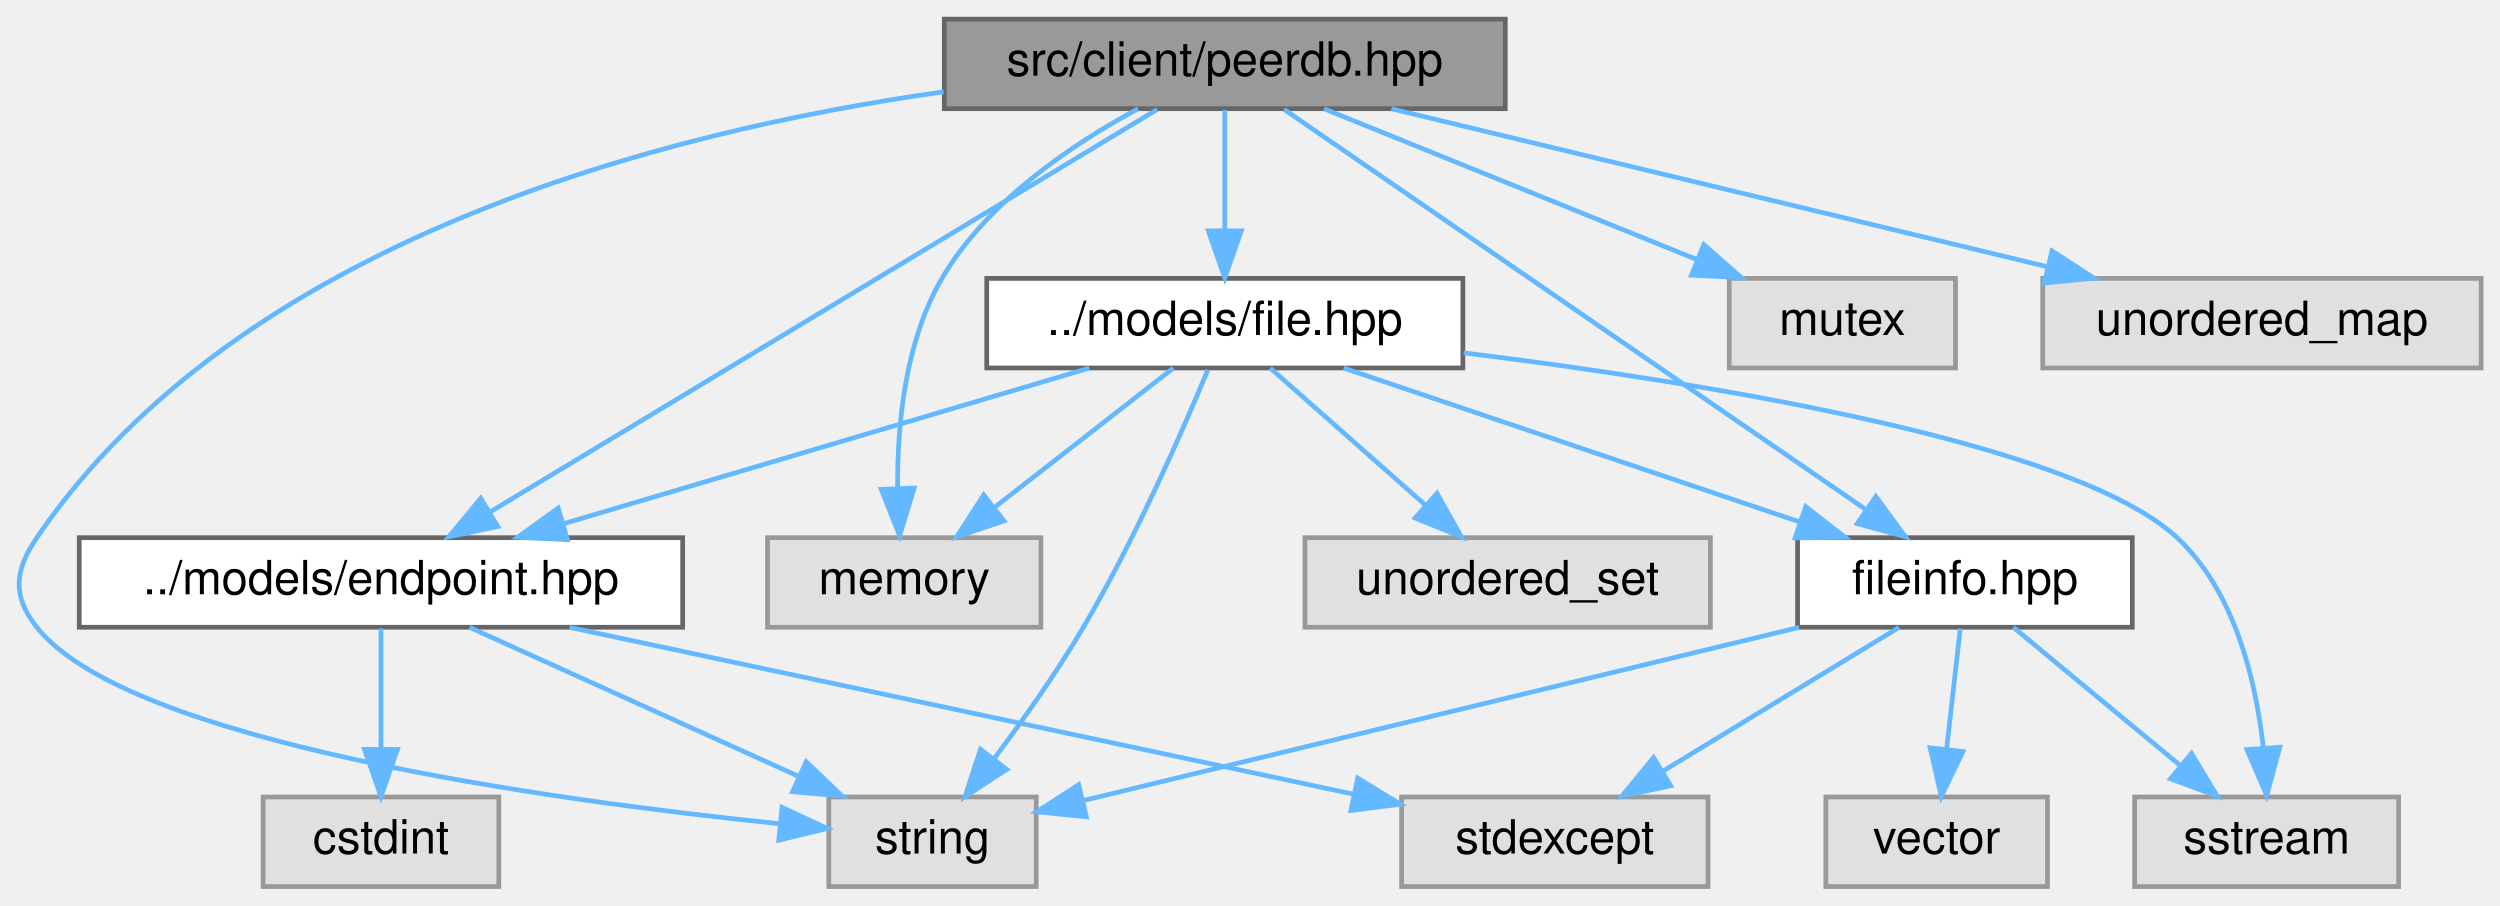
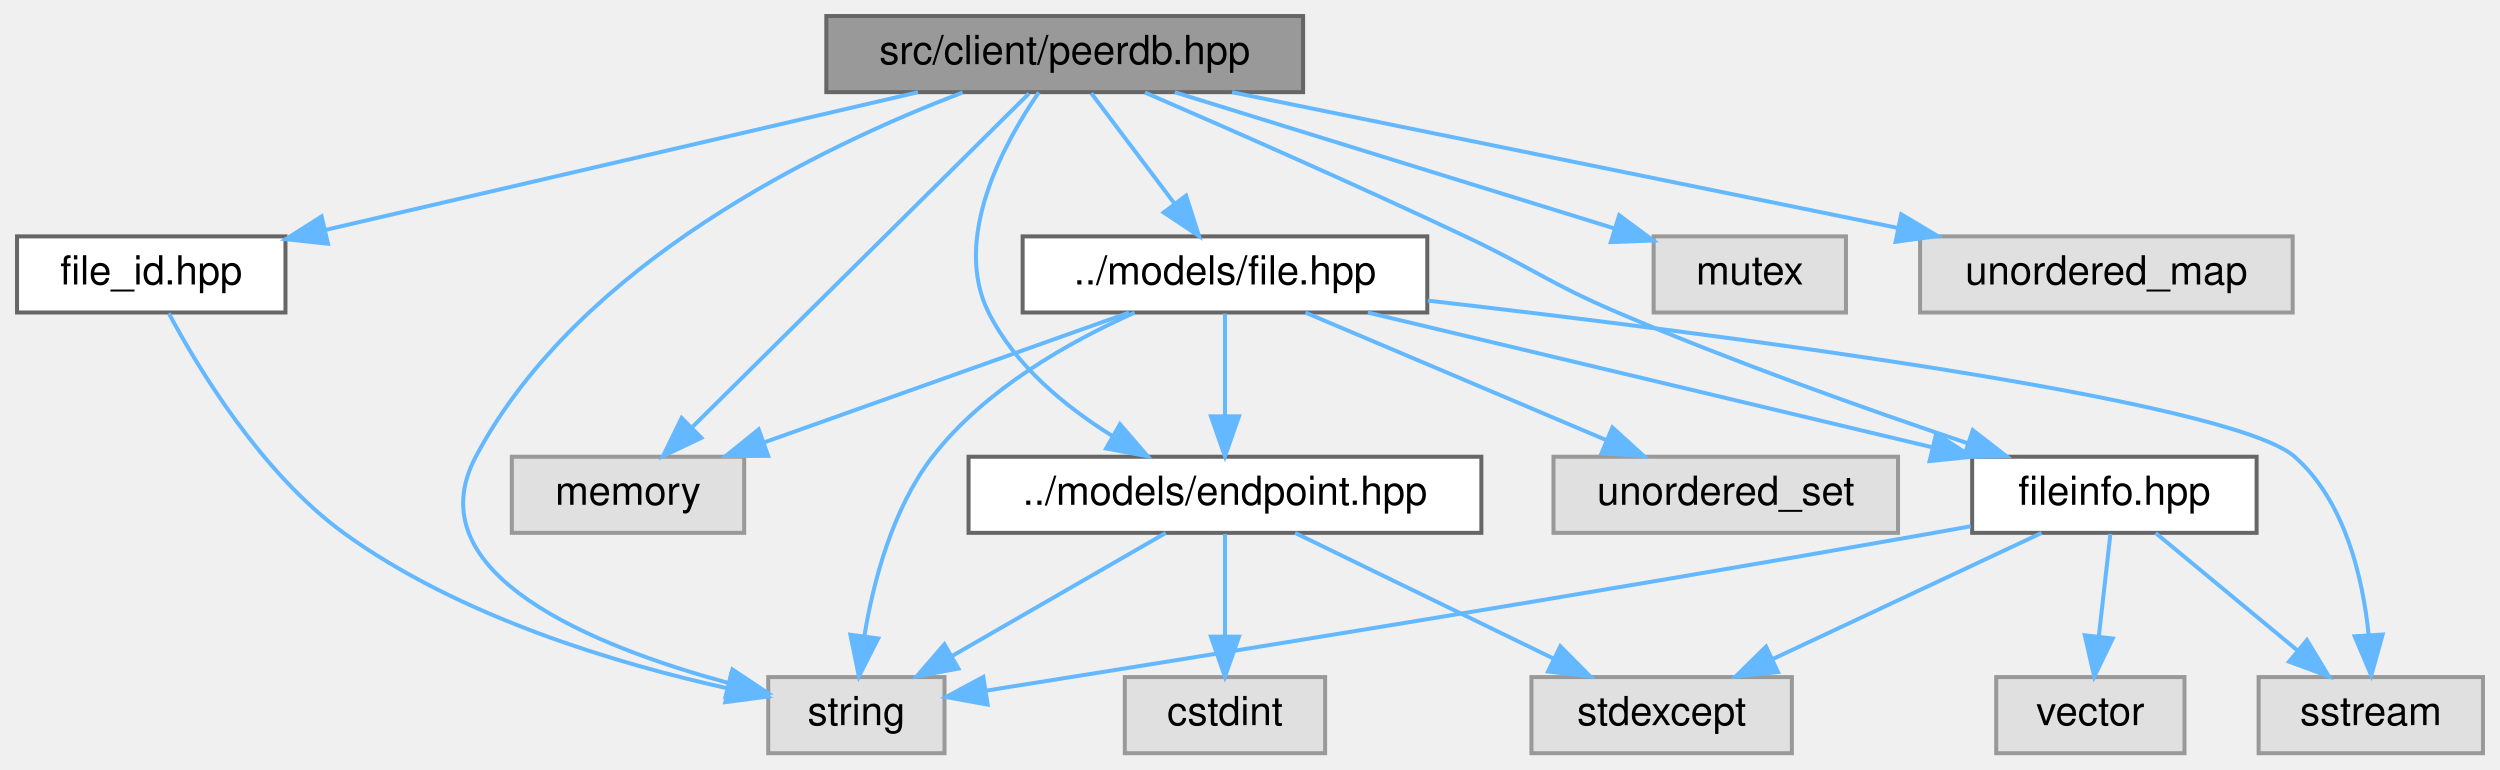
- <svg xmlns="http://www.w3.org/2000/svg" xmlns:xlink="http://www.w3.org/1999/xlink" width="530pt" height="192pt" viewBox="0.00 0.00 530.31 192.00">
+ <svg xmlns="http://www.w3.org/2000/svg" xmlns:xlink="http://www.w3.org/1999/xlink" width="624pt" height="192pt" viewBox="0.00 0.00 623.50 192.00">
  <g id="graph0" class="graph" transform="scale(1 1) rotate(0) translate(4 188)">
    <g id="Node000001" class="node">
      <g id="a_Node000001">
        <a xlink:title=" ">
-           <polygon fill="#999999" stroke="#666666" points="315.31,-184 196.31,-184 196.31,-165 315.31,-165 315.31,-184" />
-           <text text-anchor="middle" x="255.81" y="-172" font-family="Helvetica,sans-Serif" font-size="10.00">src/client/peerdb.hpp</text>
+           <polygon fill="#999999" stroke="#666666" points="321,-184 202,-184 202,-165 321,-165 321,-184" />
+           <text text-anchor="middle" x="261.5" y="-172" font-family="Helvetica,sans-Serif" font-size="10.00">src/client/peerdb.hpp</text>
        </a>
      </g>
    </g>
    <g id="Node000002" class="node">
      <g id="a_Node000002">
        <a xlink:title=" ">
-           <polygon fill="#e0e0e0" stroke="#999999" points="216.81,-74 158.81,-74 158.81,-55 216.81,-55 216.81,-74" />
-           <text text-anchor="middle" x="187.81" y="-62" font-family="Helvetica,sans-Serif" font-size="10.00">memory</text>
+           <polygon fill="#e0e0e0" stroke="#999999" points="181.5,-74 123.5,-74 123.5,-55 181.5,-55 181.5,-74" />
+           <text text-anchor="middle" x="152.5" y="-62" font-family="Helvetica,sans-Serif" font-size="10.00">memory</text>
        </a>
      </g>
    </g>
    <g id="edge1_Node000001_Node000002" class="edge">
      <g id="a_edge1_Node000001_Node000002">
        <a xlink:title=" ">
-           <path fill="none" stroke="#63b8ff" d="M237.39,-164.97C223.54,-157.52 205.37,-145.35 195.81,-129 188,-115.65 186.32,-98.04 186.41,-84.75" />
-           <polygon fill="#63b8ff" stroke="#63b8ff" points="189.92,-84.54 186.84,-74.4 182.93,-84.25 189.92,-84.54" />
+           <path fill="none" stroke="#63b8ff" d="M252.58,-164.66C234.21,-146.46 191.91,-104.55 168.62,-81.47" />
+           <polygon fill="#63b8ff" stroke="#63b8ff" points="170.81,-78.71 161.24,-74.16 165.88,-83.68 170.81,-78.71" />
        </a>
      </g>
    </g>
    <g id="Node000003" class="node">
      <g id="a_Node000003">
        <a xlink:title=" ">
-           <polygon fill="#e0e0e0" stroke="#999999" points="410.81,-129 362.81,-129 362.81,-110 410.81,-110 410.81,-129" />
-           <text text-anchor="middle" x="386.81" y="-117" font-family="Helvetica,sans-Serif" font-size="10.00">mutex</text>
+           <polygon fill="#e0e0e0" stroke="#999999" points="456.5,-129 408.5,-129 408.5,-110 456.5,-110 456.5,-129" />
+           <text text-anchor="middle" x="432.5" y="-117" font-family="Helvetica,sans-Serif" font-size="10.00">mutex</text>
        </a>
      </g>
    </g>
    <g id="edge2_Node000001_Node000003" class="edge">
      <g id="a_edge2_Node000001_Node000003">
        <a xlink:title=" ">
-           <path fill="none" stroke="#63b8ff" d="M276.86,-164.98C298.22,-156.34 331.52,-142.87 355.88,-133.02" />
-           <polygon fill="#63b8ff" stroke="#63b8ff" points="357.42,-136.17 365.38,-129.17 354.8,-129.68 357.42,-136.17" />
+           <path fill="none" stroke="#63b8ff" d="M288.97,-164.98C318.79,-155.74 366.43,-140.98 398.57,-131.02" />
+           <polygon fill="#63b8ff" stroke="#63b8ff" points="399.9,-134.27 408.41,-127.97 397.82,-127.58 399.9,-134.27" />
        </a>
      </g>
    </g>
    <g id="Node000004" class="node">
      <g id="a_Node000004">
        <a xlink:title=" ">
-           <polygon fill="#e0e0e0" stroke="#999999" points="215.81,-19 171.81,-19 171.81,0 215.81,0 215.81,-19" />
-           <text text-anchor="middle" x="193.81" y="-7" font-family="Helvetica,sans-Serif" font-size="10.00">string</text>
+           <polygon fill="#e0e0e0" stroke="#999999" points="231.5,-19 187.5,-19 187.5,0 231.5,0 231.5,-19" />
+           <text text-anchor="middle" x="209.5" y="-7" font-family="Helvetica,sans-Serif" font-size="10.00">string</text>
        </a>
      </g>
    </g>
    <g id="edge3_Node000001_Node000004" class="edge">
      <g id="a_edge3_Node000001_Node000004">
        <a xlink:title=" ">
-           <path fill="none" stroke="#63b8ff" d="M196.17,-168.59C136.2,-160.11 46.67,-137 3.81,-74 -0.94,-67.02 -1.44,-61.62 3.81,-55 23.13,-30.64 112.4,-18.34 161.4,-13.32" />
-           <polygon fill="#63b8ff" stroke="#63b8ff" points="161.88,-16.79 171.49,-12.33 161.2,-9.83 161.88,-16.79" />
+           <path fill="none" stroke="#63b8ff" d="M236.03,-164.92C201.22,-151.64 140.18,-122.47 114.5,-74 98.97,-44.69 144.25,-26.58 177.54,-17.54" />
+           <polygon fill="#63b8ff" stroke="#63b8ff" points="178.57,-20.89 187.4,-15.02 176.84,-14.1 178.57,-20.89" />
        </a>
      </g>
    </g>
    <g id="Node000005" class="node">
      <g id="a_Node000005">
        <a xlink:title=" ">
-           <polygon fill="#e0e0e0" stroke="#999999" points="522.31,-129 429.31,-129 429.31,-110 522.31,-110 522.31,-129" />
-           <text text-anchor="middle" x="475.81" y="-117" font-family="Helvetica,sans-Serif" font-size="10.00">unordered_map</text>
+           <polygon fill="#e0e0e0" stroke="#999999" points="568,-129 475,-129 475,-110 568,-110 568,-129" />
+           <text text-anchor="middle" x="521.5" y="-117" font-family="Helvetica,sans-Serif" font-size="10.00">unordered_map</text>
        </a>
      </g>
    </g>
    <g id="edge4_Node000001_Node000005" class="edge">
      <g id="a_edge4_Node000001_Node000005">
        <a xlink:title=" ">
-           <path fill="none" stroke="#63b8ff" d="M291.16,-164.98C328.97,-155.87 389.07,-141.4 430.38,-131.45" />
-           <polygon fill="#63b8ff" stroke="#63b8ff" points="431.28,-134.83 440.19,-129.08 429.65,-128.02 431.28,-134.83" />
+           <path fill="none" stroke="#63b8ff" d="M303.27,-164.98C348.44,-155.78 420.5,-141.09 469.35,-131.13" />
+           <polygon fill="#63b8ff" stroke="#63b8ff" points="470.3,-134.51 479.4,-129.08 468.9,-127.65 470.3,-134.51" />
        </a>
      </g>
    </g>
    <g id="Node000006" class="node">
      <g id="a_Node000006">
        <a xlink:href="endpoint_8hpp.html" target="_top" xlink:title=" ">
-           <polygon fill="white" stroke="#666666" points="140.81,-74 12.81,-74 12.81,-55 140.81,-55 140.81,-74" />
-           <text text-anchor="middle" x="76.81" y="-62" font-family="Helvetica,sans-Serif" font-size="10.00">../models/endpoint.hpp</text>
+           <polygon fill="white" stroke="#666666" points="365.5,-74 237.5,-74 237.5,-55 365.5,-55 365.5,-74" />
+           <text text-anchor="middle" x="301.5" y="-62" font-family="Helvetica,sans-Serif" font-size="10.00">../models/endpoint.hpp</text>
        </a>
      </g>
    </g>
    <g id="edge5_Node000001_Node000006" class="edge">
      <g id="a_edge5_Node000001_Node000006">
        <a xlink:title=" ">
-           <path fill="none" stroke="#63b8ff" d="M241.46,-164.84C210.57,-146.2 137.5,-102.11 99.96,-79.46" />
-           <polygon fill="#63b8ff" stroke="#63b8ff" points="101.6,-76.37 91.22,-74.2 97.98,-82.36 101.6,-76.37" />
+           <path fill="none" stroke="#63b8ff" d="M255.03,-164.94C246.41,-152.4 233.26,-128.54 242.5,-110 249.07,-96.82 261.6,-86.52 273.43,-79.16" />
+           <polygon fill="#63b8ff" stroke="#63b8ff" points="275.3,-82.12 282.23,-74.1 271.82,-76.05 275.3,-82.12" />
        </a>
      </g>
    </g>
    <g id="Node000009" class="node">
      <g id="a_Node000009">
        <a xlink:href="file_8hpp.html" target="_top" xlink:title=" ">
-           <polygon fill="white" stroke="#666666" points="306.31,-129 205.31,-129 205.31,-110 306.31,-110 306.31,-129" />
-           <text text-anchor="middle" x="255.81" y="-117" font-family="Helvetica,sans-Serif" font-size="10.00">../models/file.hpp</text>
+           <polygon fill="white" stroke="#666666" points="352,-129 251,-129 251,-110 352,-110 352,-129" />
+           <text text-anchor="middle" x="301.5" y="-117" font-family="Helvetica,sans-Serif" font-size="10.00">../models/file.hpp</text>
        </a>
      </g>
    </g>
    <g id="edge9_Node000001_Node000009" class="edge">
      <g id="a_edge9_Node000001_Node000009">
        <a xlink:title=" ">
-           <path fill="none" stroke="#63b8ff" d="M255.81,-164.75C255.81,-157.8 255.81,-147.85 255.81,-139.13" />
-           <polygon fill="#63b8ff" stroke="#63b8ff" points="259.31,-139.09 255.81,-129.09 252.31,-139.09 259.31,-139.09" />
+           <path fill="none" stroke="#63b8ff" d="M268.11,-164.75C273.76,-157.26 282.04,-146.28 288.95,-137.13" />
+           <polygon fill="#63b8ff" stroke="#63b8ff" points="291.79,-139.18 295.02,-129.09 286.2,-134.96 291.79,-139.18" />
        </a>
      </g>
    </g>
    <g id="Node000012" class="node">
      <g id="a_Node000012">
        <a xlink:href="fileinfo_8hpp.html" target="_top" xlink:title=" ">
-           <polygon fill="white" stroke="#666666" points="448.31,-74 377.31,-74 377.31,-55 448.31,-55 448.31,-74" />
-           <text text-anchor="middle" x="412.81" y="-62" font-family="Helvetica,sans-Serif" font-size="10.00">fileinfo.hpp</text>
+           <polygon fill="white" stroke="#666666" points="559,-74 488,-74 488,-55 559,-55 559,-74" />
+           <text text-anchor="middle" x="523.5" y="-62" font-family="Helvetica,sans-Serif" font-size="10.00">fileinfo.hpp</text>
        </a>
      </g>
    </g>
    <g id="edge20_Node000001_Node000012" class="edge">
      <g id="a_edge20_Node000001_Node000012">
        <a xlink:title=" ">
-           <path fill="none" stroke="#63b8ff" d="M268.39,-164.84C295.26,-146.36 358.5,-102.86 391.67,-80.05" />
-           <polygon fill="#63b8ff" stroke="#63b8ff" points="393.91,-82.75 400.17,-74.2 389.95,-76.98 393.91,-82.75" />
+           <path fill="none" stroke="#63b8ff" d="M281.54,-164.9C301.82,-156.12 334.01,-141.98 361.5,-129 378.57,-120.94 382.14,-117.42 399.5,-110 428.33,-97.67 461.85,-85.78 486.76,-77.4" />
+           <polygon fill="#63b8ff" stroke="#63b8ff" points="488.16,-80.63 496.54,-74.14 485.94,-73.98 488.16,-80.63" />
+         </a>
+       </g>
+     </g>
+     <g id="Node000014" class="node">
+       <g id="a_Node000014">
+         <a xlink:href="file__id_8hpp.html" target="_top" xlink:title=" ">
+           <polygon fill="white" stroke="#666666" points="67,-129 0,-129 0,-110 67,-110 67,-129" />
+           <text text-anchor="middle" x="33.5" y="-117" font-family="Helvetica,sans-Serif" font-size="10.00">file_id.hpp</text>
+         </a>
+       </g>
+     </g>
+     <g id="edge21_Node000001_Node000014" class="edge">
+       <g id="a_edge21_Node000001_Node000014">
+         <a xlink:title=" ">
+           <path fill="none" stroke="#63b8ff" d="M224.87,-164.98C184.55,-155.61 119.77,-140.55 76.93,-130.6" />
+           <polygon fill="#63b8ff" stroke="#63b8ff" points="77.6,-127.16 67.07,-128.3 76.02,-133.98 77.6,-127.16" />
        </a>
      </g>
    </g>
    <g id="edge8_Node000006_Node000004" class="edge">
      <g id="a_edge8_Node000006_Node000004">
        <a xlink:title=" ">
-           <path fill="none" stroke="#63b8ff" d="M95.61,-54.98C114.43,-46.46 143.63,-33.23 165.31,-23.41" />
-           <polygon fill="#63b8ff" stroke="#63b8ff" points="167.01,-26.48 174.67,-19.17 164.12,-20.11 167.01,-26.48" />
+           <path fill="none" stroke="#63b8ff" d="M286.72,-54.98C272.32,-46.69 250.19,-33.94 233.31,-24.22" />
+           <polygon fill="#63b8ff" stroke="#63b8ff" points="234.96,-21.13 224.55,-19.17 231.47,-27.19 234.96,-21.13" />
        </a>
      </g>
    </g>
    <g id="Node000007" class="node">
      <g id="a_Node000007">
        <a xlink:title=" ">
-           <polygon fill="#e0e0e0" stroke="#999999" points="101.81,-19 51.81,-19 51.81,0 101.81,0 101.81,-19" />
-           <text text-anchor="middle" x="76.81" y="-7" font-family="Helvetica,sans-Serif" font-size="10.00">cstdint</text>
+           <polygon fill="#e0e0e0" stroke="#999999" points="326.5,-19 276.5,-19 276.5,0 326.5,0 326.5,-19" />
+           <text text-anchor="middle" x="301.5" y="-7" font-family="Helvetica,sans-Serif" font-size="10.00">cstdint</text>
        </a>
      </g>
    </g>
    <g id="edge6_Node000006_Node000007" class="edge">
      <g id="a_edge6_Node000006_Node000007">
        <a xlink:title=" ">
-           <path fill="none" stroke="#63b8ff" d="M76.81,-54.75C76.81,-47.8 76.81,-37.85 76.81,-29.13" />
-           <polygon fill="#63b8ff" stroke="#63b8ff" points="80.31,-29.09 76.81,-19.09 73.31,-29.09 80.31,-29.09" />
+           <path fill="none" stroke="#63b8ff" d="M301.5,-54.75C301.5,-47.8 301.5,-37.85 301.5,-29.13" />
+           <polygon fill="#63b8ff" stroke="#63b8ff" points="305,-29.09 301.5,-19.09 298,-29.09 305,-29.09" />
        </a>
      </g>
    </g>
    <g id="Node000008" class="node">
      <g id="a_Node000008">
        <a xlink:title=" ">
-           <polygon fill="#e0e0e0" stroke="#999999" points="358.31,-19 293.31,-19 293.31,0 358.31,0 358.31,-19" />
-           <text text-anchor="middle" x="325.81" y="-7" font-family="Helvetica,sans-Serif" font-size="10.00">stdexcept</text>
+           <polygon fill="#e0e0e0" stroke="#999999" points="443,-19 378,-19 378,0 443,0 443,-19" />
+           <text text-anchor="middle" x="410.5" y="-7" font-family="Helvetica,sans-Serif" font-size="10.00">stdexcept</text>
        </a>
      </g>
    </g>
    <g id="edge7_Node000006_Node000008" class="edge">
      <g id="a_edge7_Node000006_Node000008">
        <a xlink:title=" ">
-           <path fill="none" stroke="#63b8ff" d="M116.82,-54.98C162.41,-45.28 236.63,-29.48 283.26,-19.56" />
-           <polygon fill="#63b8ff" stroke="#63b8ff" points="284.01,-22.98 293.06,-17.47 282.55,-16.13 284.01,-22.98" />
+           <path fill="none" stroke="#63b8ff" d="M319.01,-54.98C336.47,-46.5 363.51,-33.35 383.67,-23.54" />
+           <polygon fill="#63b8ff" stroke="#63b8ff" points="385.21,-26.69 392.67,-19.17 382.14,-20.4 385.21,-26.69" />
        </a>
      </g>
    </g>
    <g id="edge10_Node000009_Node000002" class="edge">
      <g id="a_edge10_Node000009_Node000002">
        <a xlink:title=" ">
-           <path fill="none" stroke="#63b8ff" d="M244.89,-109.98C234.73,-102.07 219.39,-90.11 207.16,-80.58" />
-           <polygon fill="#63b8ff" stroke="#63b8ff" points="208.97,-77.56 198.93,-74.17 204.67,-83.08 208.97,-77.56" />
+           <path fill="none" stroke="#63b8ff" d="M277.56,-109.98C252.94,-101.23 214.38,-87.51 186.58,-77.62" />
+           <polygon fill="#63b8ff" stroke="#63b8ff" points="187.47,-74.22 176.88,-74.17 185.12,-80.82 187.47,-74.22" />
        </a>
      </g>
    </g>
    <g id="edge11_Node000009_Node000004" class="edge">
      <g id="a_edge11_Node000009_Node000004">
        <a xlink:title=" ">
-           <path fill="none" stroke="#63b8ff" d="M252.22,-109.62C247.03,-97.09 236.83,-73.7 225.81,-55 220.14,-45.37 212.93,-35.2 206.79,-27.02" />
-           <polygon fill="#63b8ff" stroke="#63b8ff" points="209.54,-24.85 200.68,-19.05 203.98,-29.11 209.54,-24.85" />
+           <path fill="none" stroke="#63b8ff" d="M278.96,-109.97C262.72,-102.72 241.46,-90.81 228.5,-74 218.51,-61.04 213.75,-42.89 211.5,-29.31" />
+           <polygon fill="#63b8ff" stroke="#63b8ff" points="214.94,-28.64 210.14,-19.19 208,-29.57 214.94,-28.64" />
        </a>
      </g>
    </g>
    <g id="edge14_Node000009_Node000006" class="edge">
      <g id="a_edge14_Node000009_Node000006">
        <a xlink:title=" ">
-           <path fill="none" stroke="#63b8ff" d="M227.05,-109.98C196.87,-101.05 149.24,-86.94 115.71,-77.02" />
-           <polygon fill="#63b8ff" stroke="#63b8ff" points="116.38,-73.57 105.8,-74.08 114.39,-80.28 116.38,-73.57" />
+           <path fill="none" stroke="#63b8ff" d="M301.5,-109.75C301.5,-102.8 301.5,-92.85 301.5,-84.13" />
+           <polygon fill="#63b8ff" stroke="#63b8ff" points="305,-84.09 301.5,-74.09 298,-84.09 305,-84.09" />
        </a>
      </g>
    </g>
    <g id="Node000010" class="node">
      <g id="a_Node000010">
        <a xlink:title=" ">
-           <polygon fill="#e0e0e0" stroke="#999999" points="504.81,-19 448.81,-19 448.81,0 504.81,0 504.81,-19" />
-           <text text-anchor="middle" x="476.81" y="-7" font-family="Helvetica,sans-Serif" font-size="10.00">sstream</text>
+           <polygon fill="#e0e0e0" stroke="#999999" points="615.5,-19 559.5,-19 559.5,0 615.5,0 615.5,-19" />
+           <text text-anchor="middle" x="587.5" y="-7" font-family="Helvetica,sans-Serif" font-size="10.00">sstream</text>
        </a>
      </g>
    </g>
    <g id="edge12_Node000009_Node000010" class="edge">
      <g id="a_edge12_Node000009_Node000010">
        <a xlink:title=" ">
-           <path fill="none" stroke="#63b8ff" d="M306.49,-113.21C358.93,-106.74 436.17,-94.1 457.81,-74 470.05,-62.63 474.52,-43.73 476.09,-29.5" />
-           <polygon fill="#63b8ff" stroke="#63b8ff" points="479.6,-29.55 476.83,-19.32 472.62,-29.05 479.6,-29.55" />
+           <path fill="none" stroke="#63b8ff" d="M352.11,-112.97C424.98,-104.58 552.51,-88.1 568.5,-74 581.03,-62.95 585.46,-44.01 586.95,-29.68" />
+           <polygon fill="#63b8ff" stroke="#63b8ff" points="590.46,-29.62 587.61,-19.42 583.47,-29.18 590.46,-29.62" />
        </a>
      </g>
    </g>
    <g id="Node000011" class="node">
      <g id="a_Node000011">
        <a xlink:title=" ">
-           <polygon fill="#e0e0e0" stroke="#999999" points="358.81,-74 272.81,-74 272.81,-55 358.81,-55 358.81,-74" />
-           <text text-anchor="middle" x="315.81" y="-62" font-family="Helvetica,sans-Serif" font-size="10.00">unordered_set</text>
+           <polygon fill="#e0e0e0" stroke="#999999" points="469.5,-74 383.5,-74 383.5,-55 469.5,-55 469.5,-74" />
+           <text text-anchor="middle" x="426.5" y="-62" font-family="Helvetica,sans-Serif" font-size="10.00">unordered_set</text>
        </a>
      </g>
    </g>
    <g id="edge13_Node000009_Node000011" class="edge">
      <g id="a_edge13_Node000009_Node000011">
        <a xlink:title=" ">
-           <path fill="none" stroke="#63b8ff" d="M265.45,-109.98C274.32,-102.15 287.69,-90.34 298.42,-80.86" />
-           <polygon fill="#63b8ff" stroke="#63b8ff" points="300.82,-83.41 306,-74.17 296.18,-78.17 300.82,-83.41" />
+           <path fill="none" stroke="#63b8ff" d="M321.58,-109.98C341.87,-101.38 373.46,-87.99 396.67,-78.15" />
+           <polygon fill="#63b8ff" stroke="#63b8ff" points="398.21,-81.3 406.05,-74.17 395.48,-74.85 398.21,-81.3" />
        </a>
      </g>
    </g>
    <g id="edge15_Node000009_Node000012" class="edge">
      <g id="a_edge15_Node000009_Node000012">
        <a xlink:title=" ">
-           <path fill="none" stroke="#63b8ff" d="M281.04,-109.98C307.17,-101.16 348.21,-87.31 377.54,-77.41" />
-           <polygon fill="#63b8ff" stroke="#63b8ff" points="379.03,-80.6 387.39,-74.08 376.79,-73.96 379.03,-80.6" />
+           <path fill="none" stroke="#63b8ff" d="M337.17,-109.98C375.44,-100.85 436.33,-86.31 478.02,-76.36" />
+           <polygon fill="#63b8ff" stroke="#63b8ff" points="479.01,-79.72 487.92,-73.99 477.38,-72.91 479.01,-79.72" />
        </a>
      </g>
    </g>
    <g id="edge18_Node000012_Node000004" class="edge">
      <g id="a_edge18_Node000012_Node000004">
        <a xlink:title=" ">
-           <path fill="none" stroke="#63b8ff" d="M377.62,-54.98C335.69,-44.84 266.23,-28.03 225.77,-18.23" />
-           <polygon fill="#63b8ff" stroke="#63b8ff" points="226.44,-14.8 215.9,-15.85 224.8,-21.6 226.44,-14.8" />
+           <path fill="none" stroke="#63b8ff" d="M487.65,-56.65C484.56,-56.08 481.47,-55.53 478.5,-55 393.21,-39.89 292.41,-23.65 241.85,-15.61" />
+           <polygon fill="#63b8ff" stroke="#63b8ff" points="242.27,-12.13 231.85,-14.02 241.18,-19.04 242.27,-12.13" />
        </a>
      </g>
    </g>
    <g id="edge17_Node000012_Node000008" class="edge">
      <g id="a_edge17_Node000012_Node000008">
        <a xlink:title=" ">
-           <path fill="none" stroke="#63b8ff" d="M398.83,-54.98C385.34,-46.77 364.68,-34.18 348.77,-24.49" />
-           <polygon fill="#63b8ff" stroke="#63b8ff" points="350.4,-21.38 340.04,-19.17 346.76,-27.36 350.4,-21.38" />
+           <path fill="none" stroke="#63b8ff" d="M505.34,-54.98C487.25,-46.5 459.22,-33.35 438.31,-23.54" />
+           <polygon fill="#63b8ff" stroke="#63b8ff" points="439.53,-20.25 428.99,-19.17 436.55,-26.59 439.53,-20.25" />
        </a>
      </g>
    </g>
    <g id="edge16_Node000012_Node000010" class="edge">
      <g id="a_edge16_Node000012_Node000010">
        <a xlink:title=" ">
-           <path fill="none" stroke="#63b8ff" d="M423.09,-54.98C432.65,-47.07 447.09,-35.11 458.59,-25.58" />
-           <polygon fill="#63b8ff" stroke="#63b8ff" points="460.87,-28.24 466.34,-19.17 456.41,-22.85 460.87,-28.24" />
+           <path fill="none" stroke="#63b8ff" d="M533.78,-54.98C543.34,-47.07 557.78,-35.11 569.28,-25.58" />
+           <polygon fill="#63b8ff" stroke="#63b8ff" points="571.56,-28.24 577.03,-19.17 567.1,-22.85 571.56,-28.24" />
        </a>
      </g>
    </g>
    <g id="Node000013" class="node">
      <g id="a_Node000013">
        <a xlink:title=" ">
-           <polygon fill="#e0e0e0" stroke="#999999" points="430.31,-19 383.31,-19 383.31,0 430.31,0 430.31,-19" />
-           <text text-anchor="middle" x="406.81" y="-7" font-family="Helvetica,sans-Serif" font-size="10.00">vector</text>
+           <polygon fill="#e0e0e0" stroke="#999999" points="541,-19 494,-19 494,0 541,0 541,-19" />
+           <text text-anchor="middle" x="517.5" y="-7" font-family="Helvetica,sans-Serif" font-size="10.00">vector</text>
        </a>
      </g>
    </g>
    <g id="edge19_Node000012_Node000013" class="edge">
      <g id="a_edge19_Node000012_Node000013">
        <a xlink:title=" ">
-           <path fill="none" stroke="#63b8ff" d="M411.82,-54.75C411.03,-47.8 409.91,-37.85 408.92,-29.13" />
-           <polygon fill="#63b8ff" stroke="#63b8ff" points="412.39,-28.63 407.78,-19.09 405.43,-29.42 412.39,-28.63" />
+           <path fill="none" stroke="#63b8ff" d="M522.51,-54.75C521.72,-47.8 520.6,-37.85 519.61,-29.13" />
+           <polygon fill="#63b8ff" stroke="#63b8ff" points="523.08,-28.63 518.47,-19.09 516.12,-29.42 523.08,-28.63" />
+         </a>
+       </g>
+     </g>
+     <g id="edge22_Node000014_Node000004" class="edge">
+       <g id="a_edge22_Node000014_Node000004">
+         <a xlink:title=" ">
+           <path fill="none" stroke="#63b8ff" d="M37.88,-109.81C45.14,-96.22 60.94,-69.96 81.5,-55 110.35,-34.01 149.93,-22.27 177.4,-16.19" />
+           <polygon fill="#63b8ff" stroke="#63b8ff" points="178.22,-19.6 187.3,-14.13 176.79,-12.74 178.22,-19.6" />
        </a>
      </g>
    </g>
  </g>
</svg>
